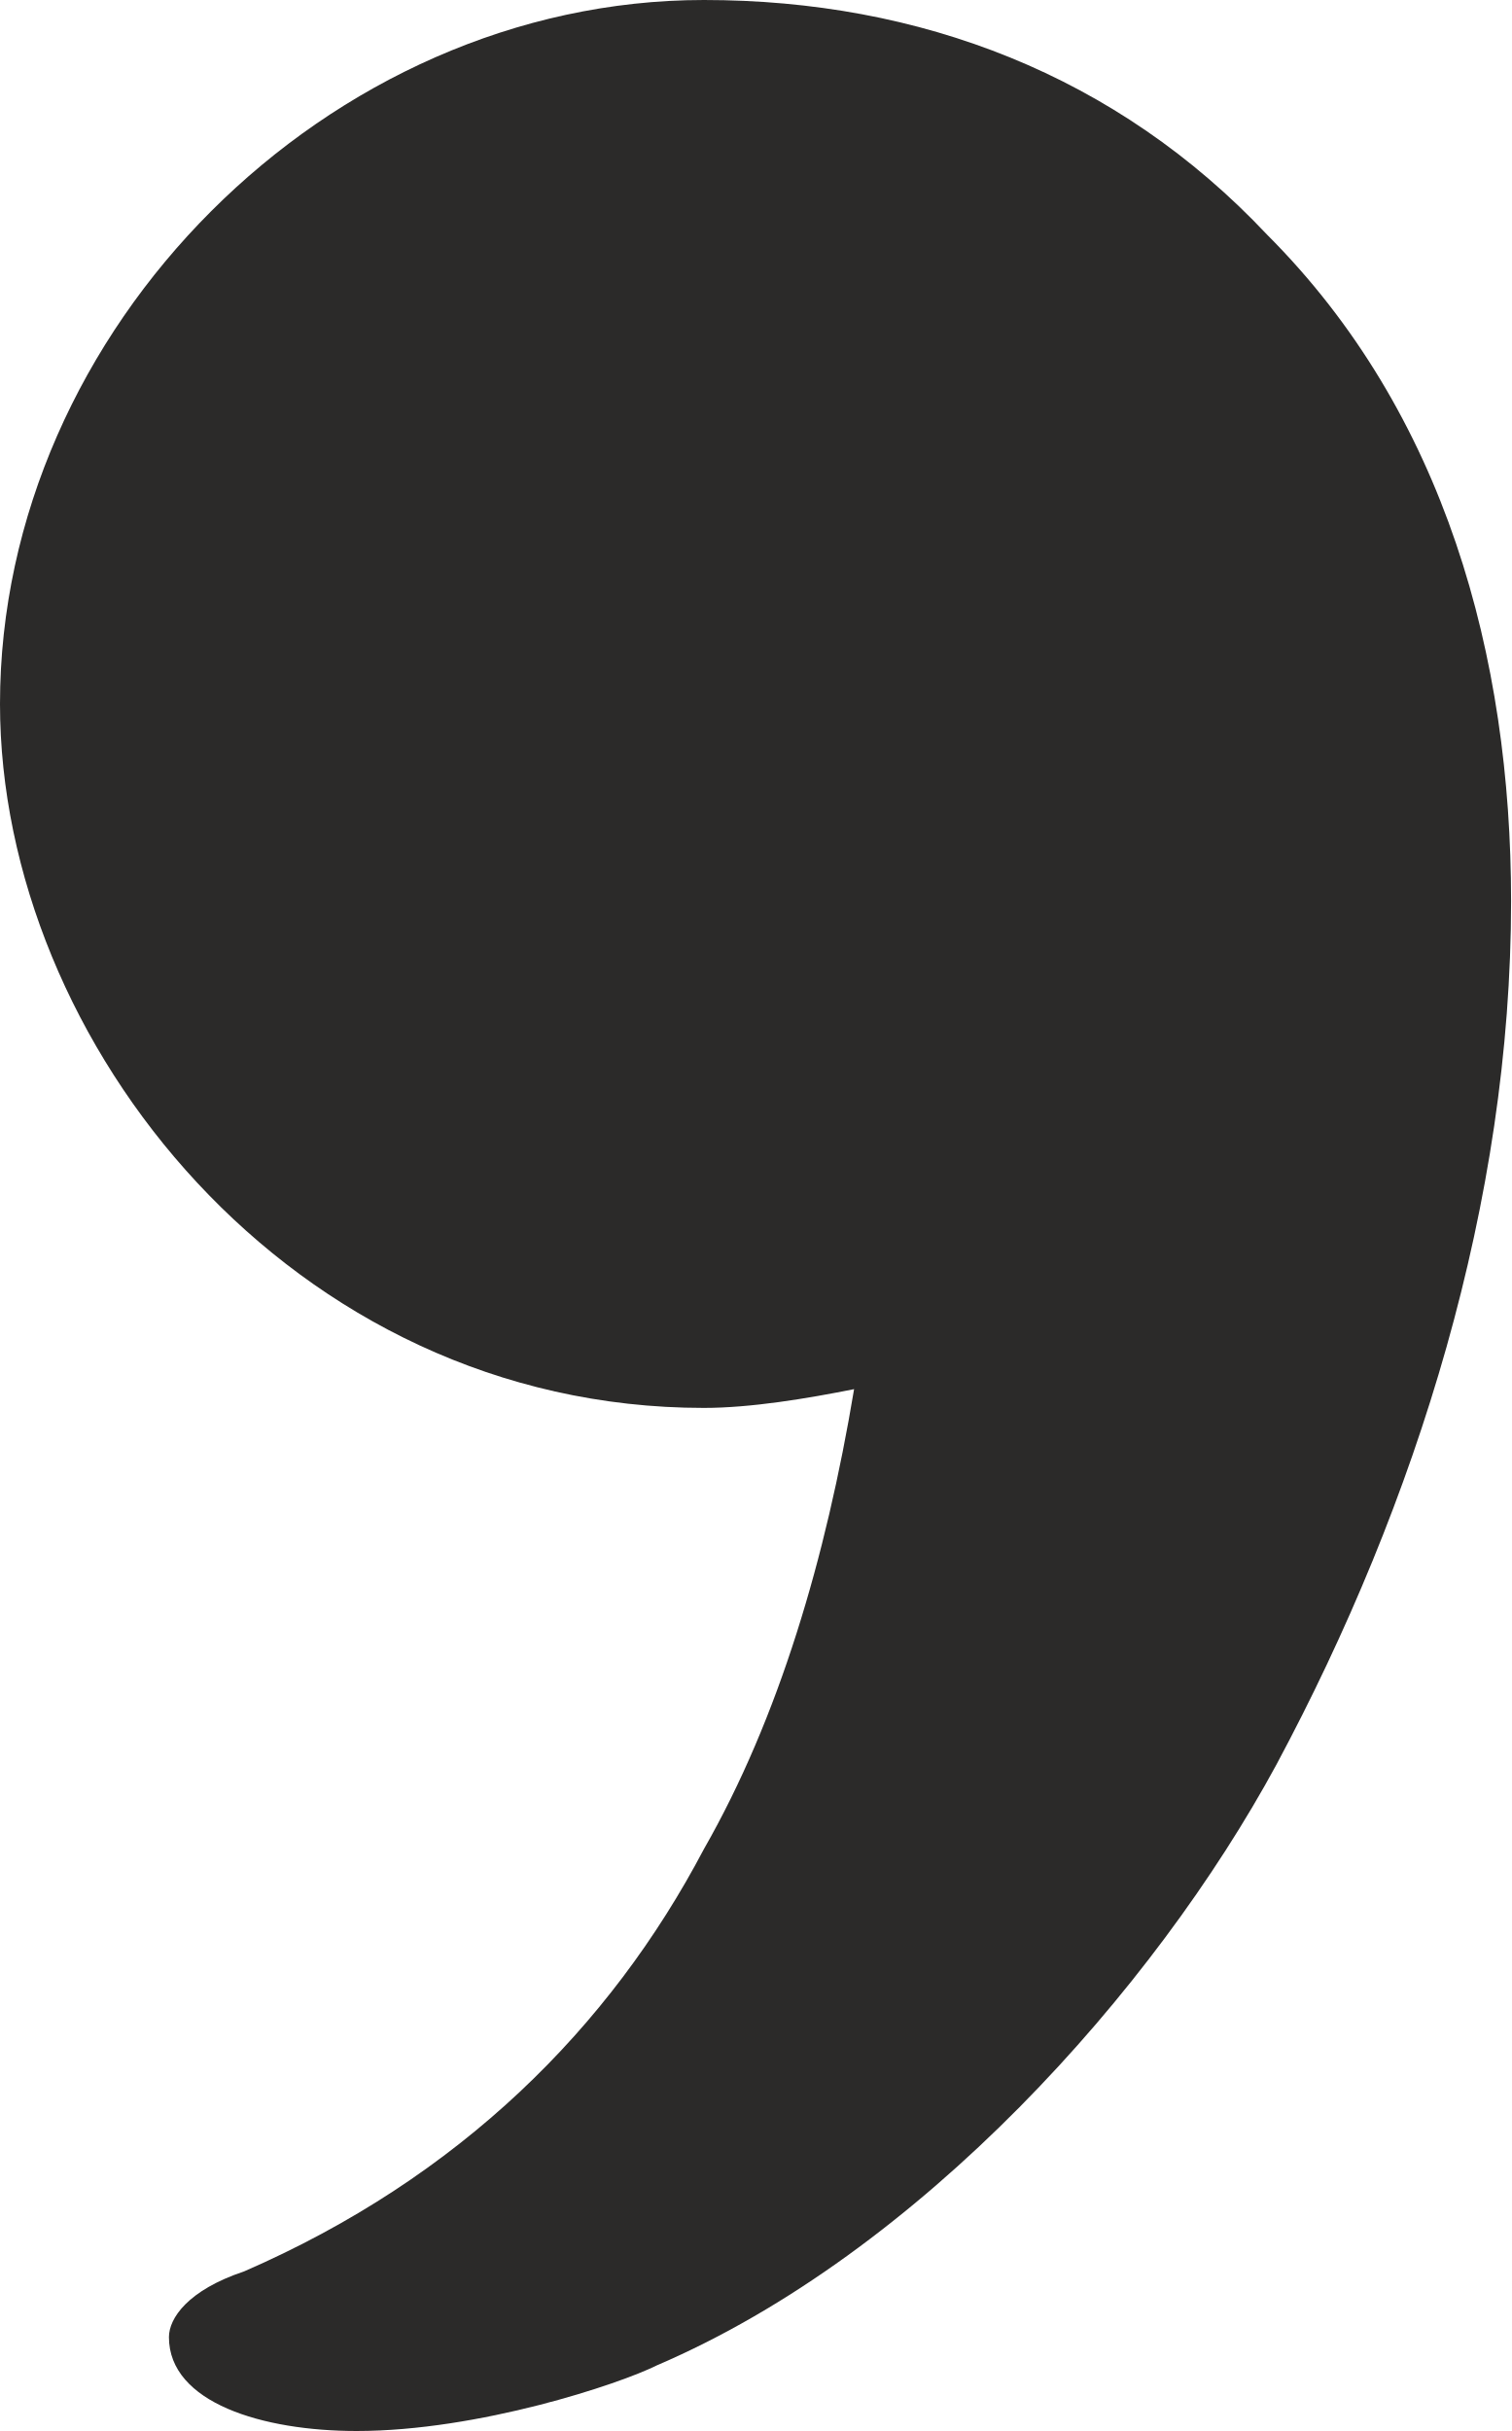
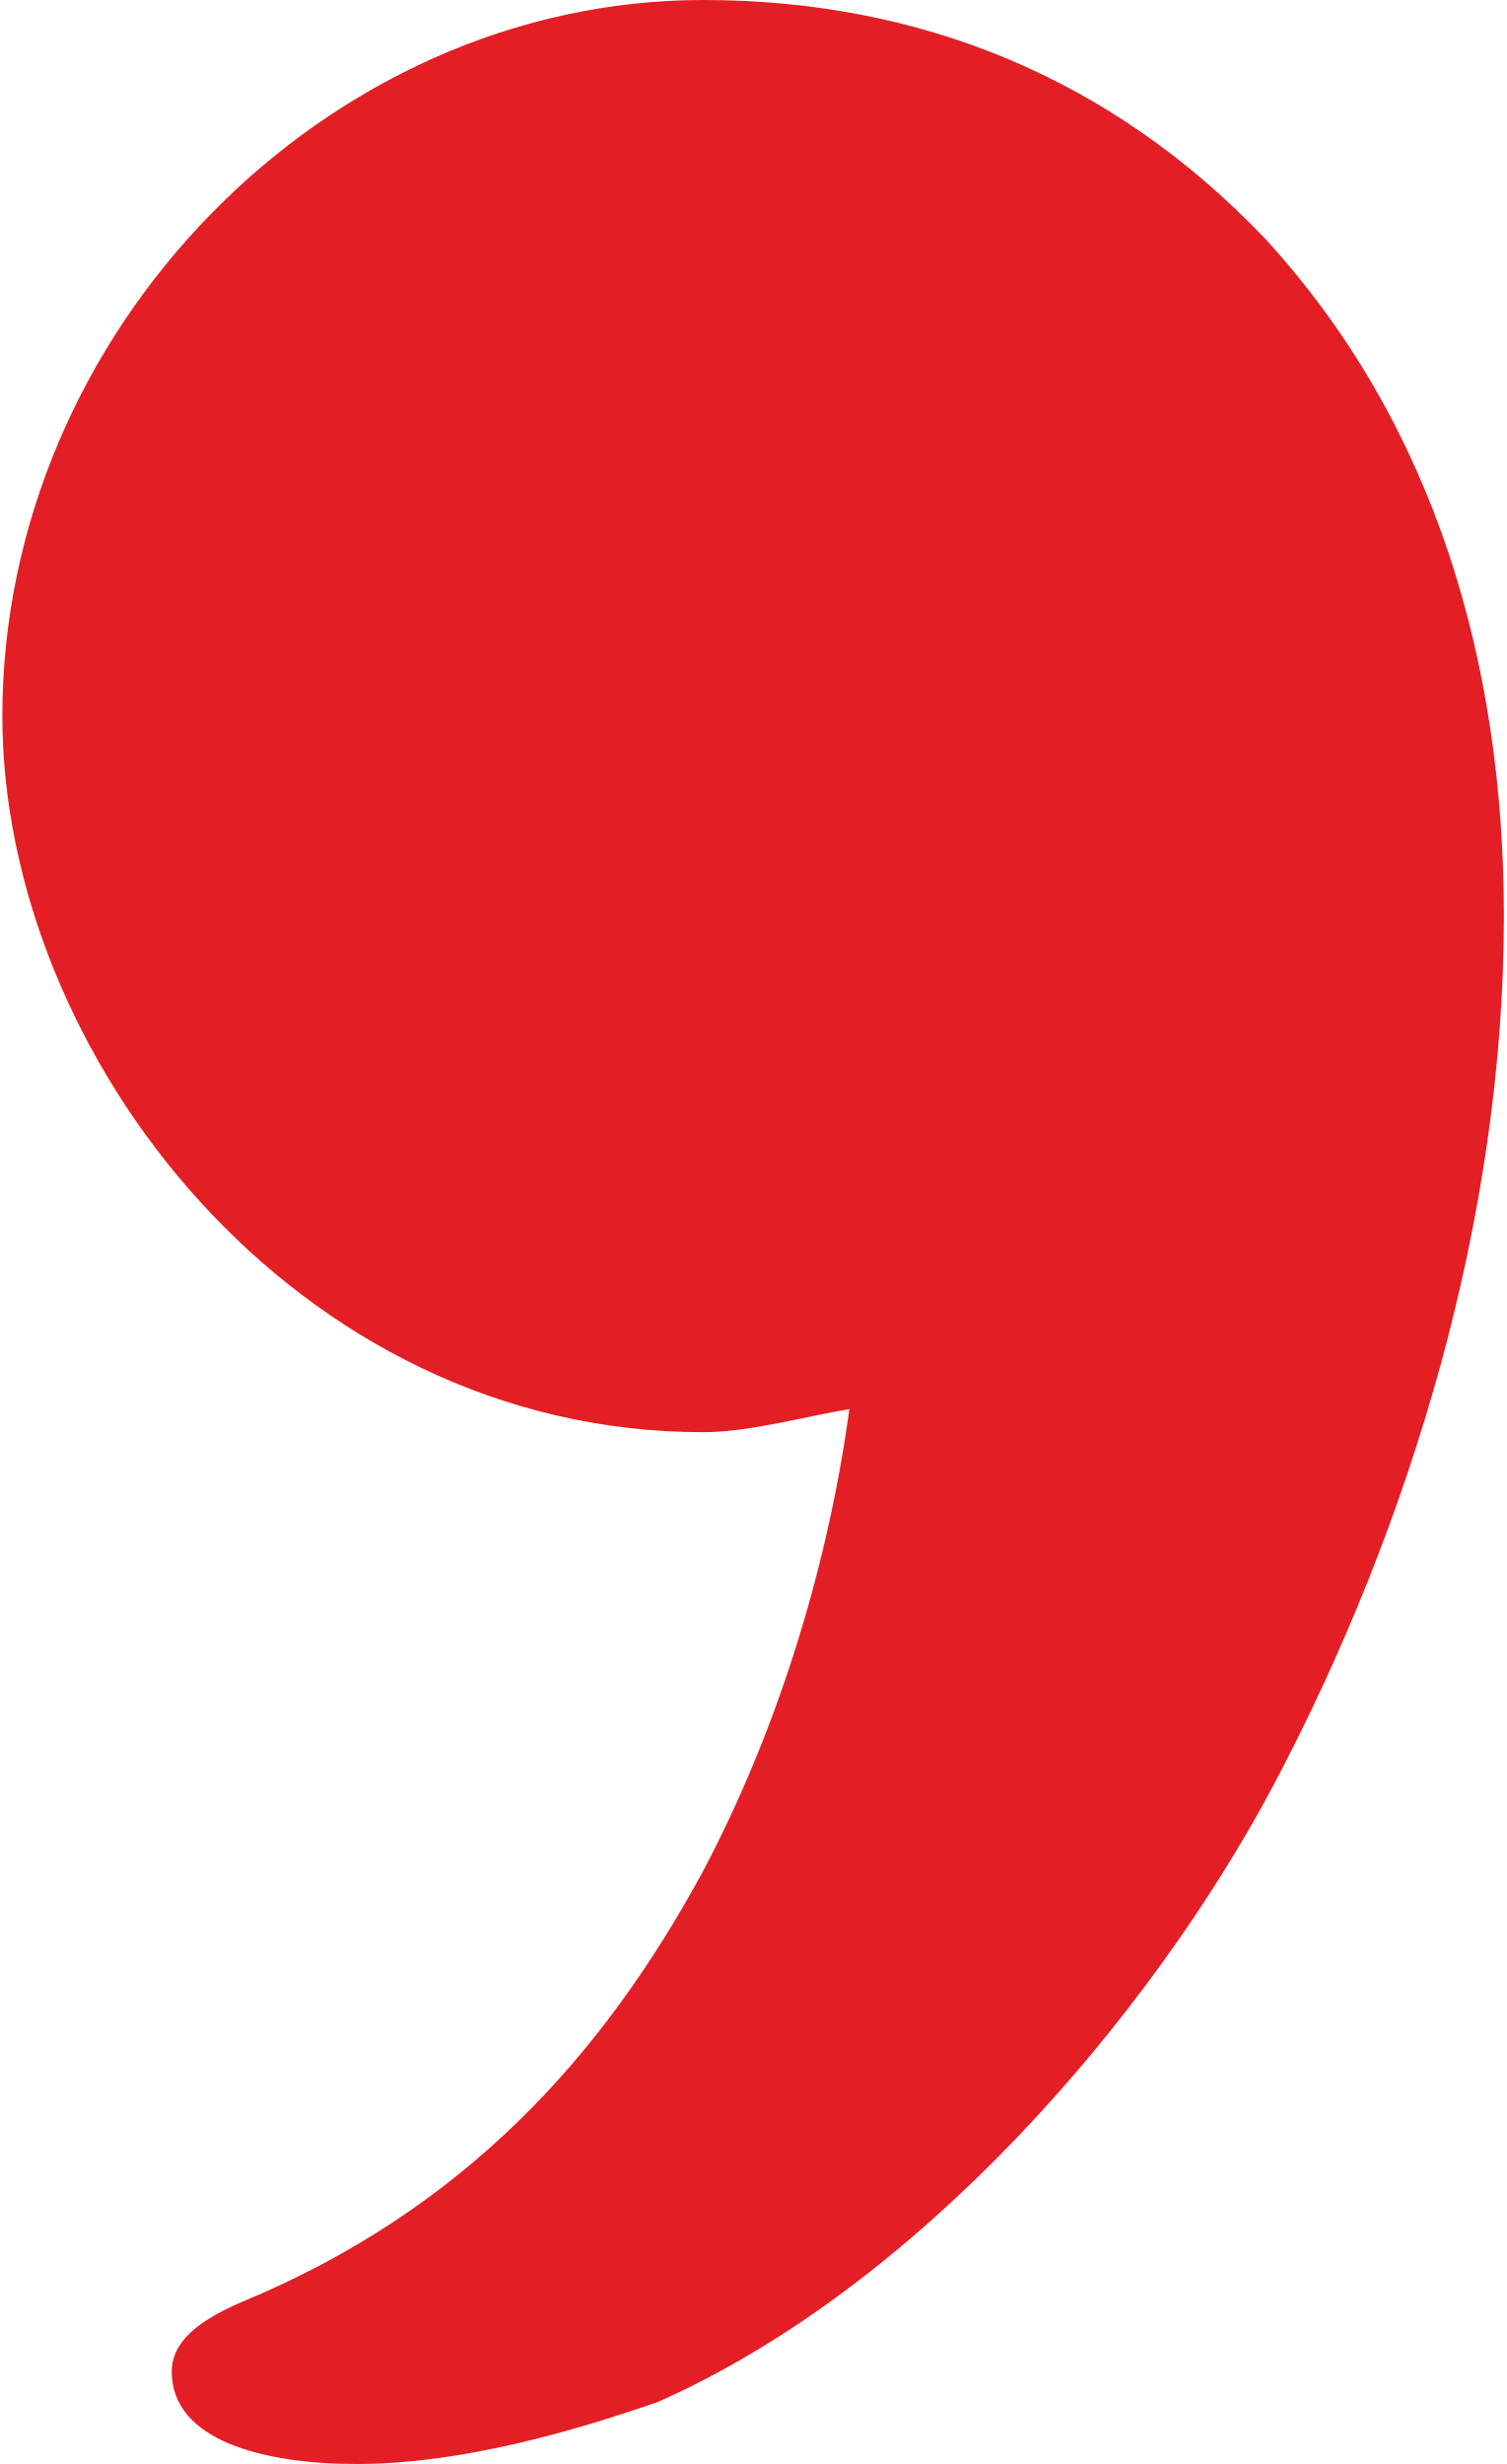
- <svg xmlns="http://www.w3.org/2000/svg" xml:space="preserve" width="161px" height="259px" version="1.1" style="shape-rendering:geometricPrecision; text-rendering:geometricPrecision; image-rendering:optimizeQuality; fill-rule:evenodd; clip-rule:evenodd" viewBox="0 0 161 259">
+ <svg xmlns="http://www.w3.org/2000/svg" xml:space="preserve" width="195px" height="319px" version="1.1" style="shape-rendering:geometricPrecision; text-rendering:geometricPrecision; image-rendering:optimizeQuality; fill-rule:evenodd; clip-rule:evenodd" viewBox="0 0 195 320">
  <defs>
    <style type="text/css">
   
-     .fil0 {fill:#2B2A29;fill-rule:nonzero}
+     .fil0 {fill:#E31E24;fill-rule:nonzero}
   
  </style>
  </defs>
  <g id="Layer_x0020_1">
-     <path class="fil0" d="M70 252c28,-12 53,-40 66,-64 15,-28 25,-60 25,-92 0,-26 -7,-52 -26,-71 -16,-17 -37,-25 -60,-25 -40,0 -75,35 -75,75 0,36 31,75 75,75 5,0 11,-1 16,-2 -3,18 -8,35 -16,49 -10,19 -26,35 -49,45 -6,2 -8,5 -8,7 0,7 10,10 20,10 13,0 28,-5 32,-7z" />
+     <path class="fil0" d="M85 312c34,-15 64,-50 80,-80 18,-34 30,-74 30,-113 0,-33 -9,-64 -31,-88 -20,-21 -45,-31 -73,-31 -49,0 -91,43 -91,93 0,44 38,93 91,93 6,0 13,-2 19,-3 -3,22 -10,43 -19,60 -13,24 -31,44 -60,56 -7,3 -9,6 -9,9 0,9 12,12 24,12 16,0 33,-6 39,-8z" />
  </g>
</svg>
